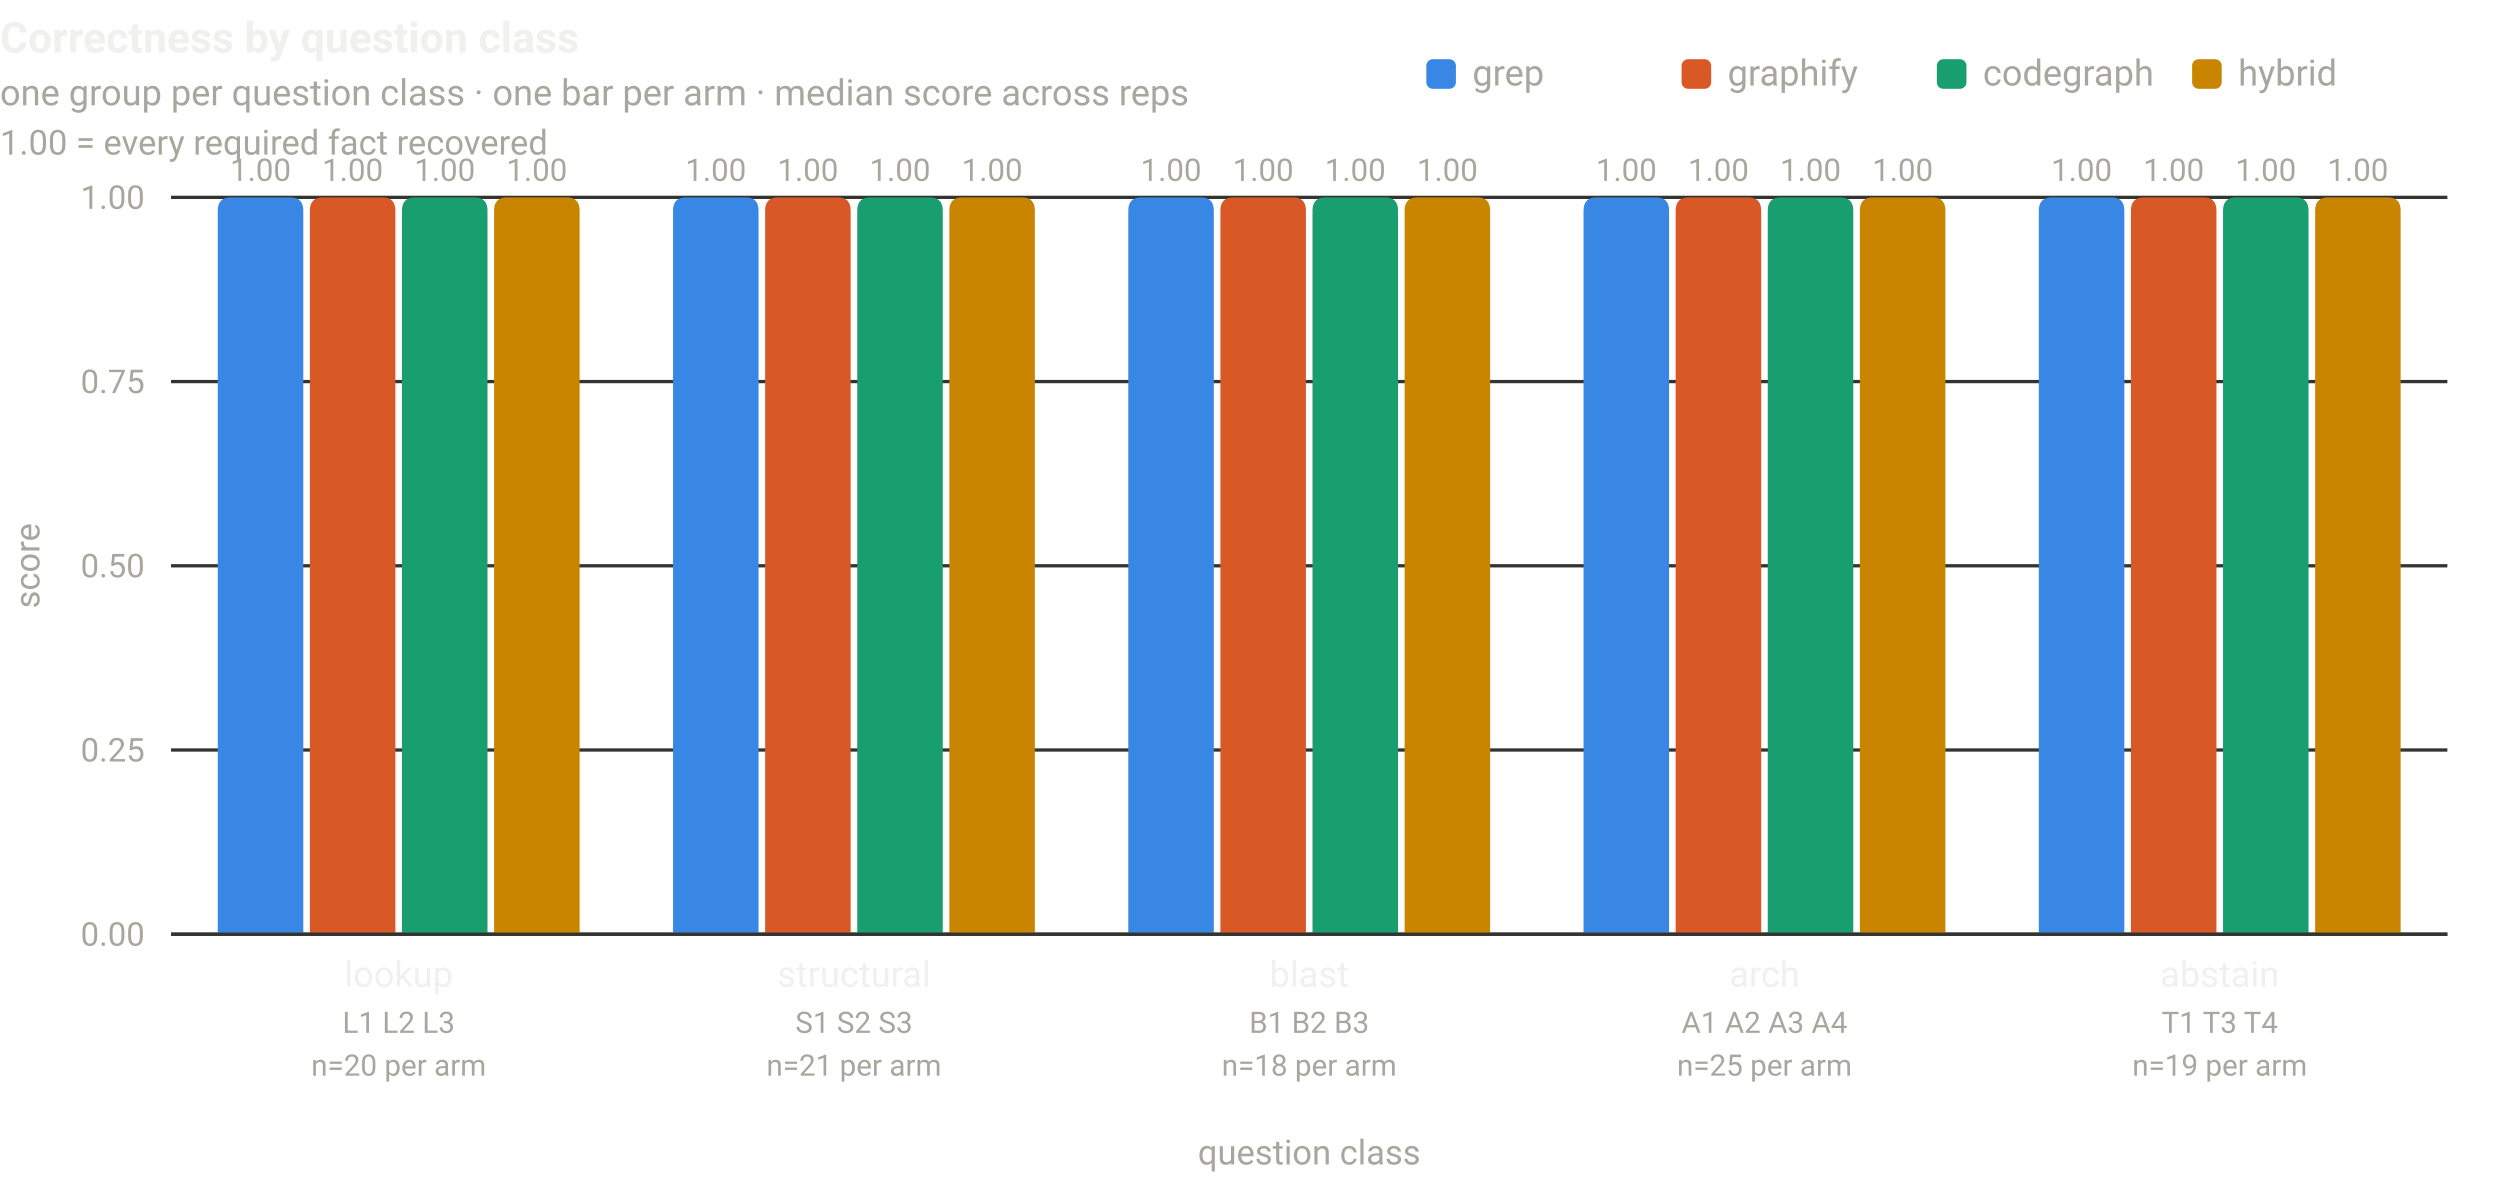
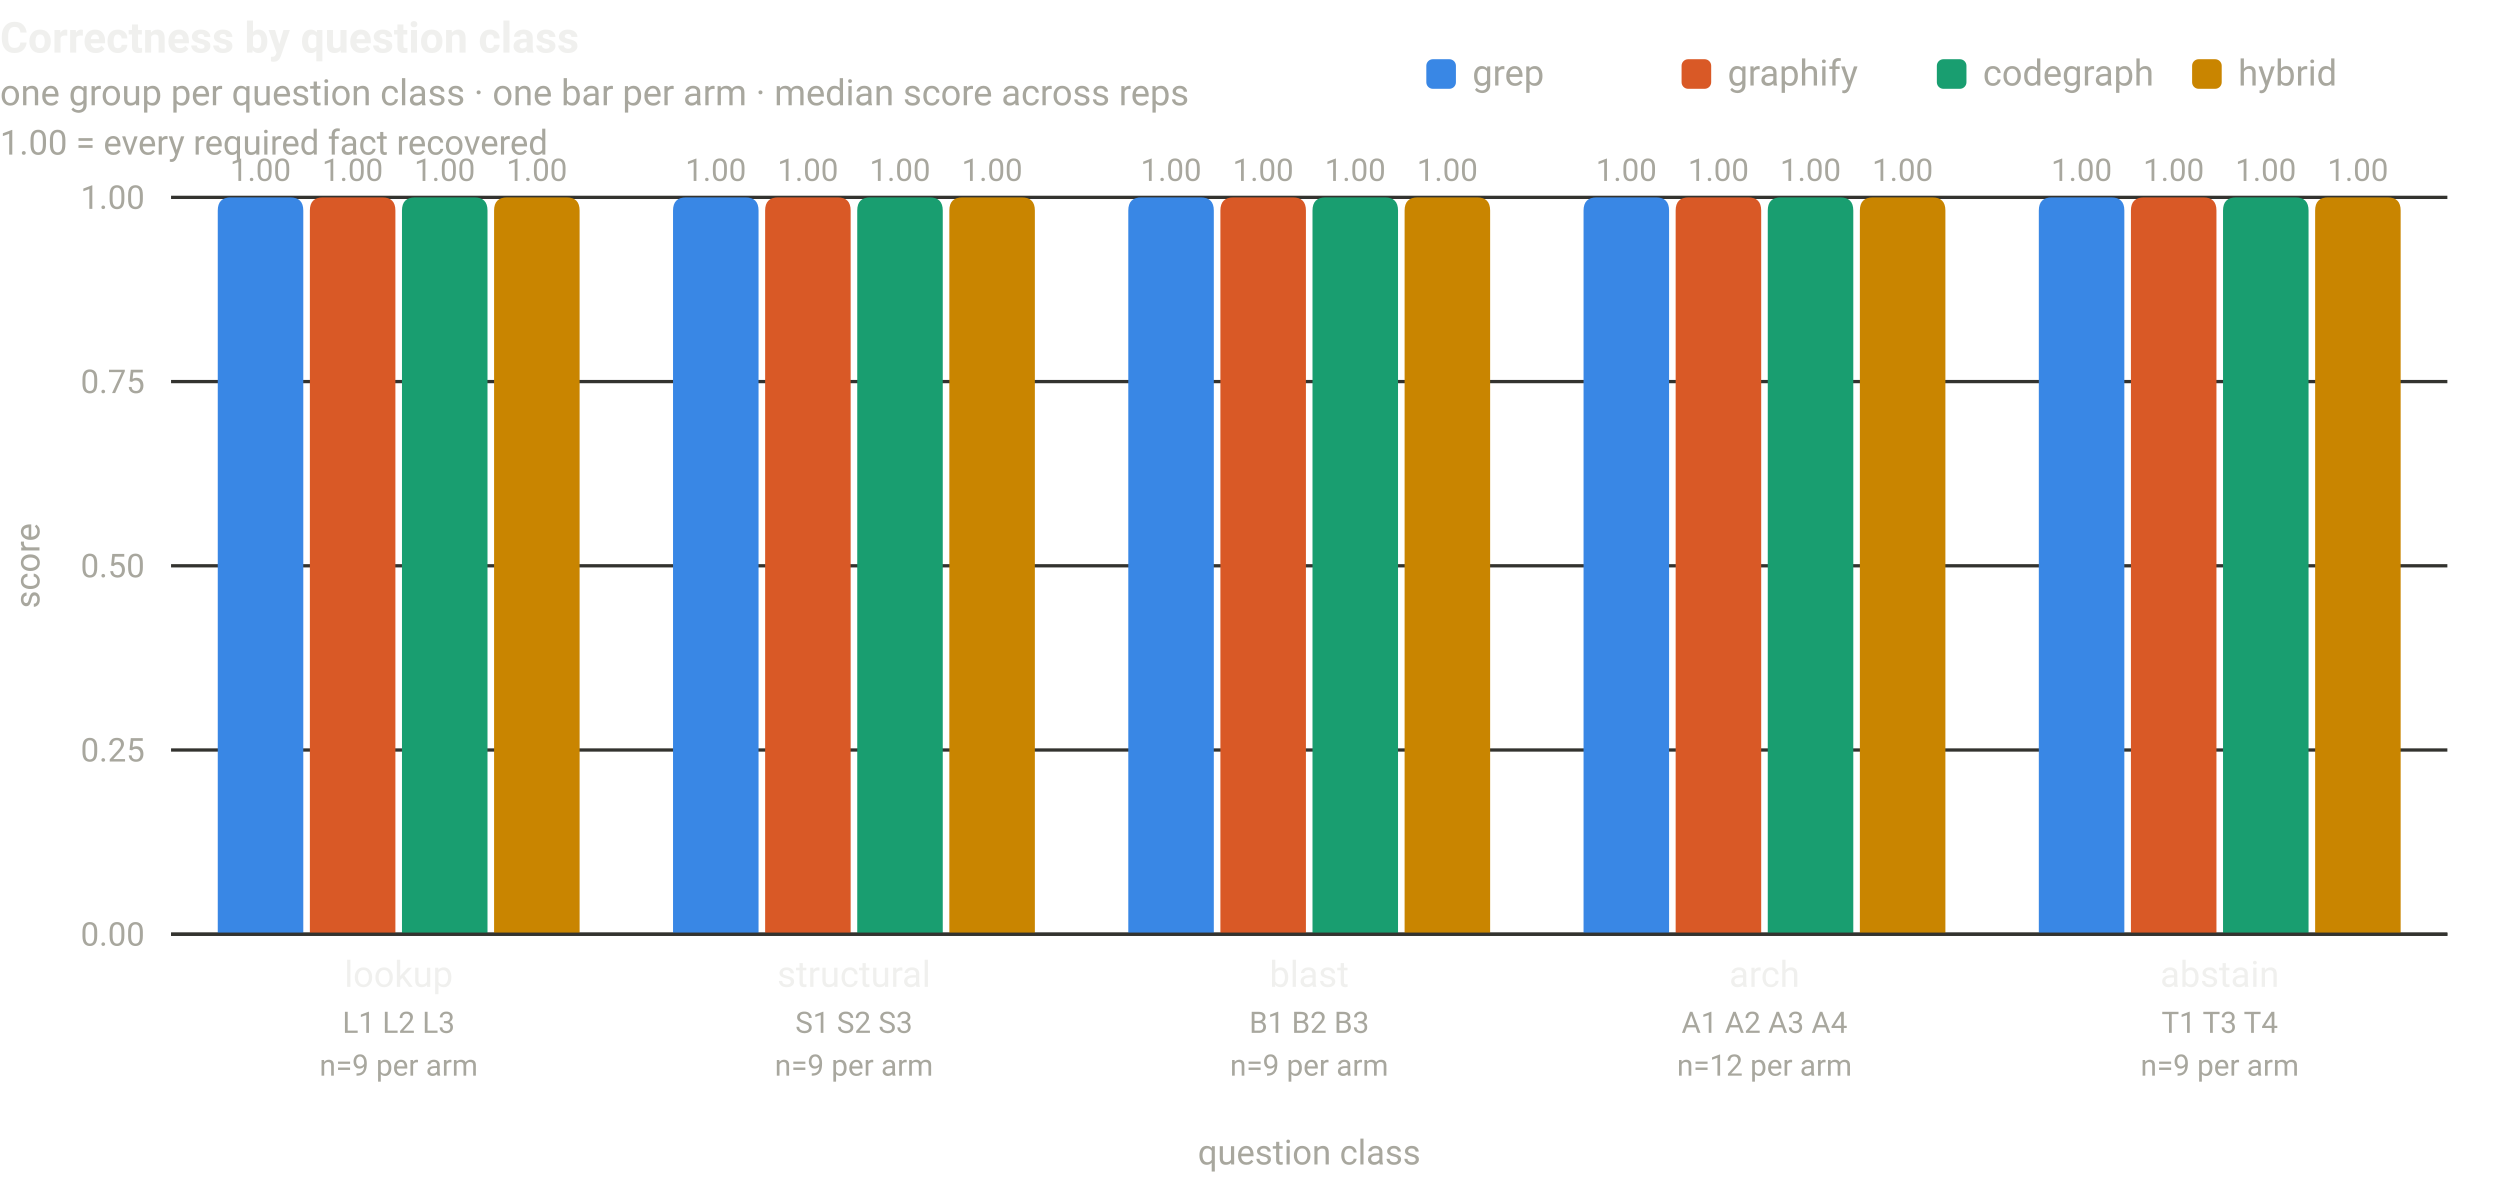
<svg xmlns="http://www.w3.org/2000/svg" width="760" height="360" viewBox="0 0 760 360" font-family="system-ui,-apple-system,Segoe UI,Roboto,sans-serif" role="img">
  <text x="0" y="16" font-size="13" font-weight="600" fill="#f0f0ee">Correctness by question class</text>
  <text x="0" y="32" font-size="11" fill="#a8a79e">one group per question class · one bar per arm · median score across reps</text>
  <text x="0" y="47" font-size="10.5" fill="#a8a79e">1.00 = every required fact recovered</text>
  <rect x="433.6" y="18" width="9" height="9" rx="2" fill="#3987e5" />
  <text x="447.6" y="26" font-size="11" fill="#a8a79e">grep</text>
  <rect x="511.2" y="18" width="9" height="9" rx="2" fill="#d95926" />
  <text x="525.2" y="26" font-size="11" fill="#a8a79e">graphify</text>
  <rect x="588.8" y="18" width="9" height="9" rx="2" fill="#199e70" />
  <text x="602.8" y="26" font-size="11" fill="#a8a79e">codegraph</text>
  <rect x="666.4" y="18" width="9" height="9" rx="2" fill="#c98500" />
  <text x="680.4" y="26" font-size="11" fill="#a8a79e">hybrid</text>
  <line x1="52" y1="284" x2="744" y2="284" stroke="#33332f" stroke-width="1" />
  <text x="44" y="287.5" font-size="10" fill="#a8a79e" text-anchor="end">0.00</text>
  <line x1="52" y1="228" x2="744" y2="228" stroke="#33332f" stroke-width="1" />
  <text x="44" y="231.5" font-size="10" fill="#a8a79e" text-anchor="end">0.25</text>
  <line x1="52" y1="172" x2="744" y2="172" stroke="#33332f" stroke-width="1" />
  <text x="44" y="175.5" font-size="10" fill="#a8a79e" text-anchor="end">0.50</text>
  <line x1="52" y1="116" x2="744" y2="116" stroke="#33332f" stroke-width="1" />
  <text x="44" y="119.5" font-size="10" fill="#a8a79e" text-anchor="end">0.75</text>
  <line x1="52" y1="60" x2="744" y2="60" stroke="#33332f" stroke-width="1" />
  <text x="44" y="63.5" font-size="10" fill="#a8a79e" text-anchor="end">1.00</text>
  <path d="M66.2 284 L66.2 64 Q66.2 60 70.2 60 L88.2 60 Q92.2 60 92.2 64 L92.2 284 Z" fill="#3987e5" />
  <text x="79.2" y="55" font-size="9.5" fill="#a8a79e" text-anchor="middle">1.00</text>
  <path d="M94.2 284 L94.2 64 Q94.2 60 98.2 60 L116.2 60 Q120.2 60 120.2 64 L120.2 284 Z" fill="#d95926" />
  <text x="107.2" y="55" font-size="9.5" fill="#a8a79e" text-anchor="middle">1.00</text>
  <path d="M122.2 284 L122.2 64 Q122.2 60 126.2 60 L144.2 60 Q148.2 60 148.2 64 L148.2 284 Z" fill="#199e70" />
  <text x="135.2" y="55" font-size="9.5" fill="#a8a79e" text-anchor="middle">1.00</text>
  <path d="M150.2 284 L150.2 64 Q150.2 60 154.2 60 L172.2 60 Q176.2 60 176.2 64 L176.2 284 Z" fill="#c98500" />
  <text x="163.2" y="55" font-size="9.5" fill="#a8a79e" text-anchor="middle">1.00</text>
  <text x="121.2" y="300" font-size="11" fill="#f0f0ee" text-anchor="middle">lookup</text>
  <text x="121.2" y="314" font-size="9" fill="#a8a79e" text-anchor="middle">L1 L2 L3</text>
-   <text x="121.2" y="327" font-size="9" fill="#a8a79e" text-anchor="middle">n=20 per arm</text>
+   <text x="121.2" y="327" font-size="9" fill="#a8a79e" text-anchor="middle">n=9 per arm</text>
  <path d="M204.6 284 L204.6 64 Q204.6 60 208.6 60 L226.6 60 Q230.6 60 230.6 64 L230.6 284 Z" fill="#3987e5" />
  <text x="217.6" y="55" font-size="9.5" fill="#a8a79e" text-anchor="middle">1.00</text>
  <path d="M232.6 284 L232.6 64 Q232.6 60 236.6 60 L254.6 60 Q258.6 60 258.6 64 L258.6 284 Z" fill="#d95926" />
  <text x="245.6" y="55" font-size="9.5" fill="#a8a79e" text-anchor="middle">1.00</text>
  <path d="M260.6 284 L260.6 64 Q260.6 60 264.6 60 L282.6 60 Q286.6 60 286.6 64 L286.6 284 Z" fill="#199e70" />
  <text x="273.6" y="55" font-size="9.5" fill="#a8a79e" text-anchor="middle">1.00</text>
  <path d="M288.6 284 L288.6 64 Q288.6 60 292.6 60 L310.6 60 Q314.6 60 314.6 64 L314.6 284 Z" fill="#c98500" />
  <text x="301.6" y="55" font-size="9.5" fill="#a8a79e" text-anchor="middle">1.00</text>
  <text x="259.6" y="300" font-size="11" fill="#f0f0ee" text-anchor="middle">structural</text>
  <text x="259.6" y="314" font-size="9" fill="#a8a79e" text-anchor="middle">S1 S2 S3</text>
-   <text x="259.6" y="327" font-size="9" fill="#a8a79e" text-anchor="middle">n=21 per arm</text>
+   <text x="259.6" y="327" font-size="9" fill="#a8a79e" text-anchor="middle">n=9 per arm</text>
  <path d="M343 284 L343 64 Q343 60 347 60 L365 60 Q369 60 369 64 L369 284 Z" fill="#3987e5" />
  <text x="356" y="55" font-size="9.5" fill="#a8a79e" text-anchor="middle">1.00</text>
  <path d="M371 284 L371 64 Q371 60 375 60 L393 60 Q397 60 397 64 L397 284 Z" fill="#d95926" />
  <text x="384" y="55" font-size="9.5" fill="#a8a79e" text-anchor="middle">1.00</text>
  <path d="M399 284 L399 64 Q399 60 403 60 L421 60 Q425 60 425 64 L425 284 Z" fill="#199e70" />
  <text x="412" y="55" font-size="9.5" fill="#a8a79e" text-anchor="middle">1.00</text>
  <path d="M427 284 L427 64 Q427 60 431 60 L449 60 Q453 60 453 64 L453 284 Z" fill="#c98500" />
  <text x="440" y="55" font-size="9.5" fill="#a8a79e" text-anchor="middle">1.00</text>
  <text x="398" y="300" font-size="11" fill="#f0f0ee" text-anchor="middle">blast</text>
  <text x="398" y="314" font-size="9" fill="#a8a79e" text-anchor="middle">B1 B2 B3</text>
-   <text x="398" y="327" font-size="9" fill="#a8a79e" text-anchor="middle">n=18 per arm</text>
+   <text x="398" y="327" font-size="9" fill="#a8a79e" text-anchor="middle">n=9 per arm</text>
  <path d="M481.4 284 L481.4 64 Q481.4 60 485.4 60 L503.4 60 Q507.4 60 507.4 64 L507.4 284 Z" fill="#3987e5" />
  <text x="494.4" y="55" font-size="9.5" fill="#a8a79e" text-anchor="middle">1.00</text>
  <path d="M509.4 284 L509.4 64 Q509.4 60 513.4 60 L531.4 60 Q535.4 60 535.4 64 L535.4 284 Z" fill="#d95926" />
  <text x="522.4" y="55" font-size="9.5" fill="#a8a79e" text-anchor="middle">1.00</text>
  <path d="M537.4 284 L537.4 64 Q537.4 60 541.4 60 L559.4 60 Q563.4 60 563.4 64 L563.4 284 Z" fill="#199e70" />
  <text x="550.4" y="55" font-size="9.5" fill="#a8a79e" text-anchor="middle">1.00</text>
  <path d="M565.4 284 L565.4 64 Q565.4 60 569.4 60 L587.4 60 Q591.4 60 591.4 64 L591.4 284 Z" fill="#c98500" />
  <text x="578.4" y="55" font-size="9.5" fill="#a8a79e" text-anchor="middle">1.00</text>
  <text x="536.4" y="300" font-size="11" fill="#f0f0ee" text-anchor="middle">arch</text>
  <text x="536.4" y="314" font-size="9" fill="#a8a79e" text-anchor="middle">A1 A2 A3 A4</text>
-   <text x="536.4" y="327" font-size="9" fill="#a8a79e" text-anchor="middle">n=25 per arm</text>
+   <text x="536.4" y="327" font-size="9" fill="#a8a79e" text-anchor="middle">n=12 per arm</text>
  <path d="M619.8 284 L619.8 64 Q619.8 60 623.8 60 L641.8 60 Q645.8 60 645.8 64 L645.8 284 Z" fill="#3987e5" />
  <text x="632.8" y="55" font-size="9.5" fill="#a8a79e" text-anchor="middle">1.00</text>
  <path d="M647.8 284 L647.8 64 Q647.8 60 651.8 60 L669.8 60 Q673.8 60 673.8 64 L673.8 284 Z" fill="#d95926" />
  <text x="660.8" y="55" font-size="9.5" fill="#a8a79e" text-anchor="middle">1.00</text>
  <path d="M675.8 284 L675.8 64 Q675.8 60 679.8 60 L697.8 60 Q701.8 60 701.8 64 L701.8 284 Z" fill="#199e70" />
  <text x="688.8" y="55" font-size="9.5" fill="#a8a79e" text-anchor="middle">1.00</text>
  <path d="M703.8 284 L703.8 64 Q703.8 60 707.8 60 L725.8 60 Q729.8 60 729.8 64 L729.8 284 Z" fill="#c98500" />
  <text x="716.8" y="55" font-size="9.5" fill="#a8a79e" text-anchor="middle">1.00</text>
  <text x="674.8" y="300" font-size="11" fill="#f0f0ee" text-anchor="middle">abstain</text>
  <text x="674.8" y="314" font-size="9" fill="#a8a79e" text-anchor="middle">T1 T3 T4</text>
-   <text x="674.8" y="327" font-size="9" fill="#a8a79e" text-anchor="middle">n=19 per arm</text>
+   <text x="674.8" y="327" font-size="9" fill="#a8a79e" text-anchor="middle">n=9 per arm</text>
  <line x1="52" y1="284" x2="744" y2="284" stroke="#33332f" stroke-width="1" />
  <text x="398" y="354" font-size="10.5" fill="#a8a79e" text-anchor="middle">question class</text>
  <text transform="translate(12,172) rotate(-90)" font-size="10.5" fill="#a8a79e" text-anchor="middle">score</text>
</svg>
